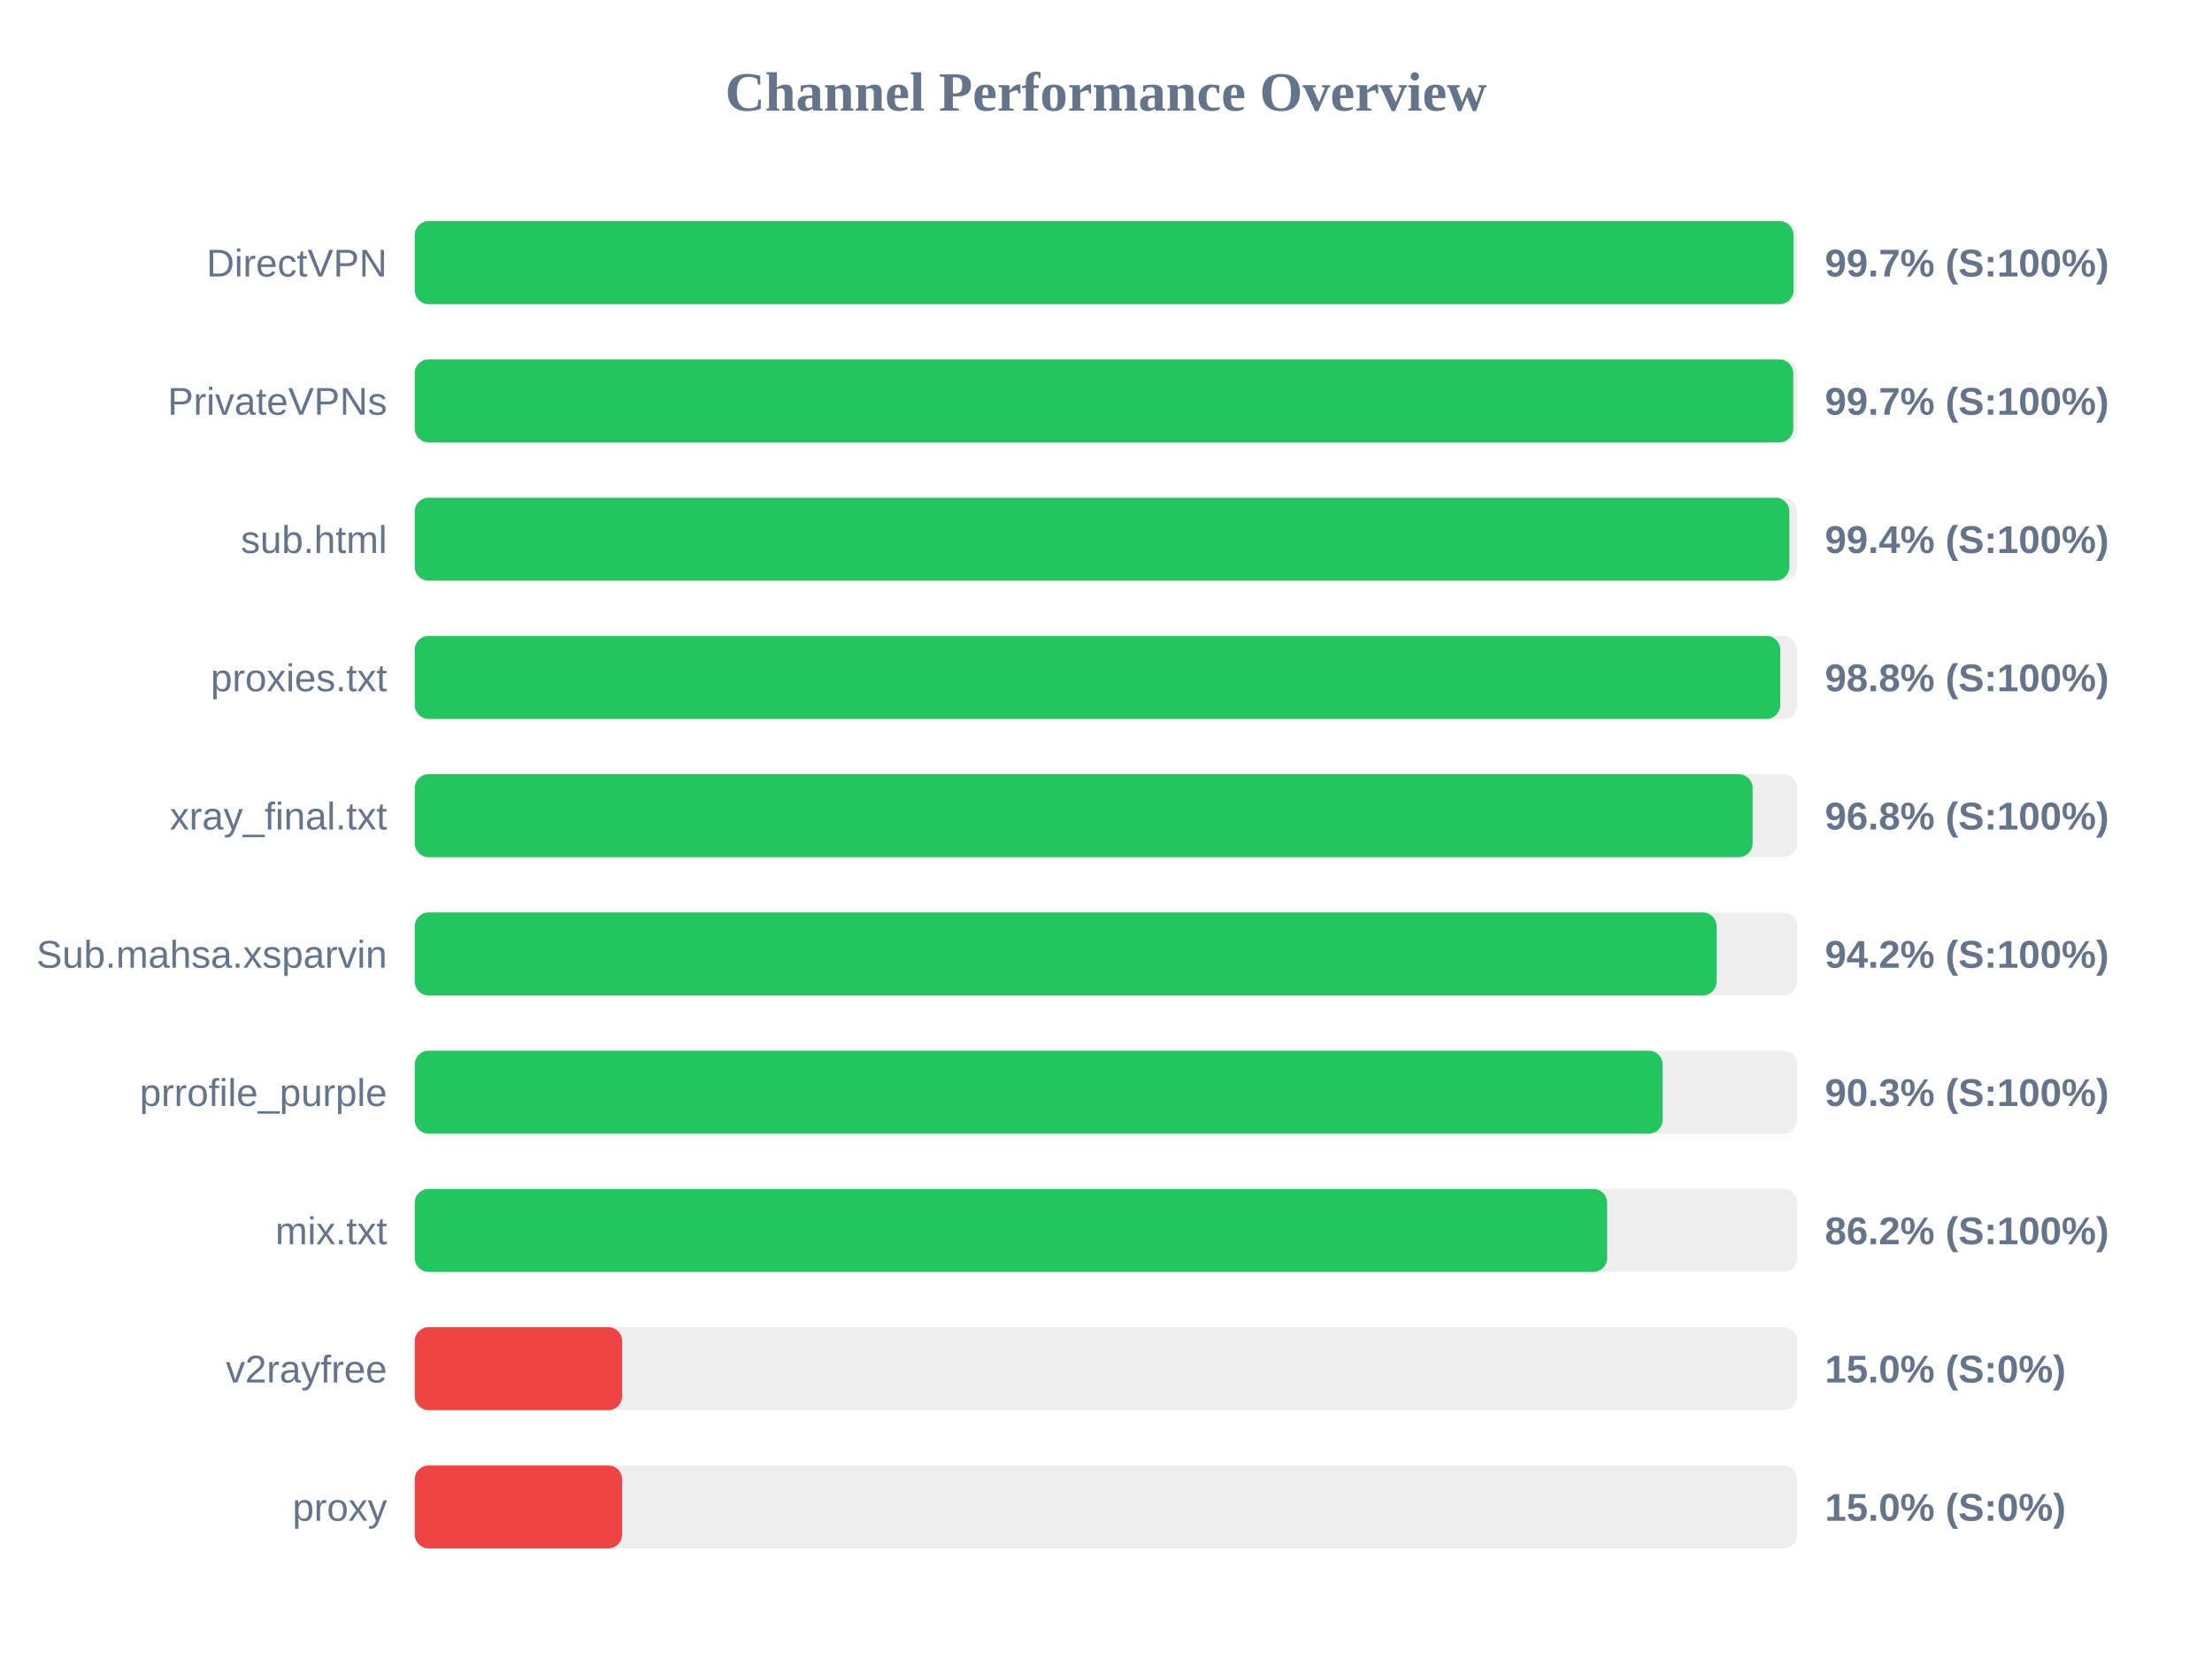
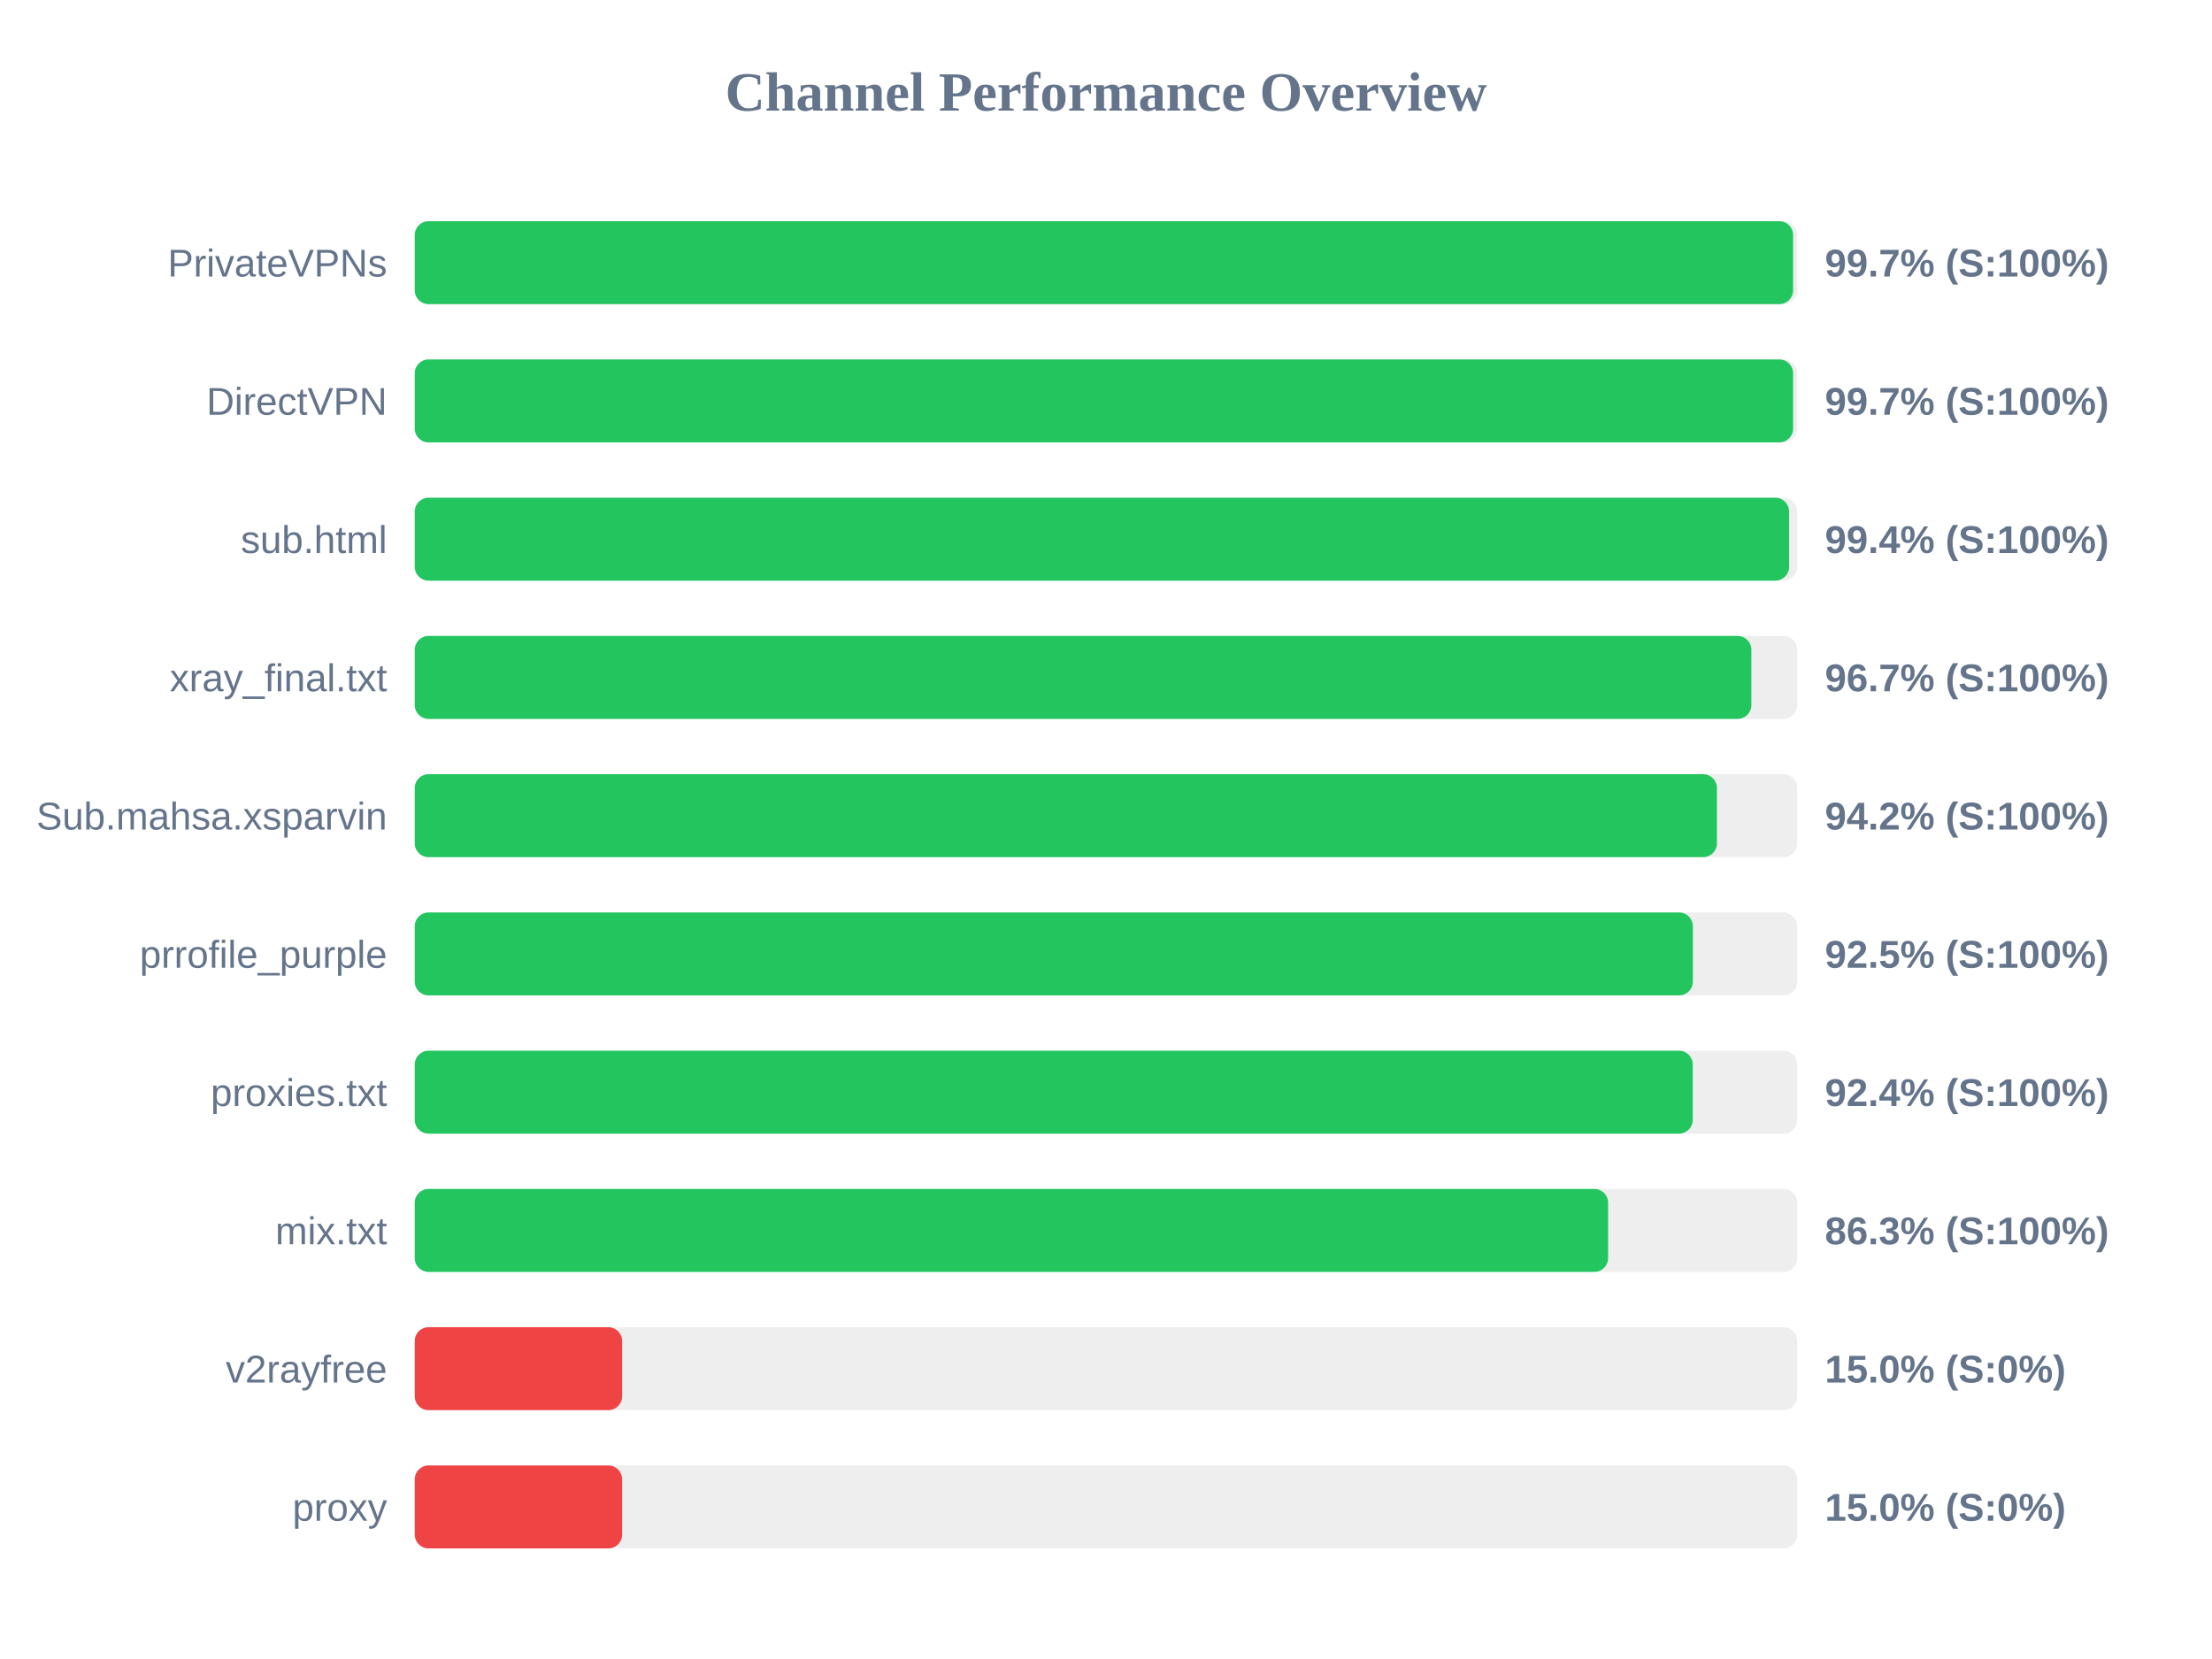
<svg xmlns="http://www.w3.org/2000/svg" width="800" height="600" version="1.1">
  <style>
        .row { font: 14px Arial; fill: #64748b; }
        .score { font: bold 14px Arial; fill: #64748b; }
    </style>
  <text x="400" y="40" text-anchor="middle" font-size="20px" font-weight="bold" fill="#64748b">Channel Performance Overview</text>
  <rect x="150" y="80" width="500" height="30" fill="#eee" rx="5" />
-   <rect x="150" y="80" width="498.65" height="30" fill="#22c55e" rx="5" />
-   <text x="140" y="100" text-anchor="end" class="row">DirectVPN</text>
+   <rect x="150" y="80" width="498.5" height="30" fill="#22c55e" rx="5" />
+   <text x="140" y="100" text-anchor="end" class="row">PrivateVPNs</text>
  <text x="660" y="100" text-anchor="start" class="score">99.7% (S:100%)</text>
  <rect x="150" y="130" width="500" height="30" fill="#eee" rx="5" />
-   <rect x="150" y="130" width="498.55" height="30" fill="#22c55e" rx="5" />
-   <text x="140" y="150" text-anchor="end" class="row">PrivateVPNs</text>
+   <rect x="150" y="130" width="498.5" height="30" fill="#22c55e" rx="5" />
+   <text x="140" y="150" text-anchor="end" class="row">DirectVPN</text>
  <text x="660" y="150" text-anchor="start" class="score">99.7% (S:100%)</text>
  <rect x="150" y="180" width="500" height="30" fill="#eee" rx="5" />
-   <rect x="150" y="180" width="497.15" height="30" fill="#22c55e" rx="5" />
+   <rect x="150" y="180" width="497.05" height="30" fill="#22c55e" rx="5" />
  <text x="140" y="200" text-anchor="end" class="row">sub.html</text>
  <text x="660" y="200" text-anchor="start" class="score">99.4% (S:100%)</text>
  <rect x="150" y="230" width="500" height="30" fill="#eee" rx="5" />
-   <rect x="150" y="230" width="493.85" height="30" fill="#22c55e" rx="5" />
-   <text x="140" y="250" text-anchor="end" class="row">proxies.txt</text>
-   <text x="660" y="250" text-anchor="start" class="score">98.8% (S:100%)</text>
+   <rect x="150" y="230" width="483.4" height="30" fill="#22c55e" rx="5" />
+   <text x="140" y="250" text-anchor="end" class="row">xray_final.txt</text>
+   <text x="660" y="250" text-anchor="start" class="score">96.7% (S:100%)</text>
  <rect x="150" y="280" width="500" height="30" fill="#eee" rx="5" />
-   <rect x="150" y="280" width="483.85" height="30" fill="#22c55e" rx="5" />
-   <text x="140" y="300" text-anchor="end" class="row">xray_final.txt</text>
-   <text x="660" y="300" text-anchor="start" class="score">96.8% (S:100%)</text>
+   <rect x="150" y="280" width="470.95" height="30" fill="#22c55e" rx="5" />
+   <text x="140" y="300" text-anchor="end" class="row">Sub.mahsa.xsparvin</text>
+   <text x="660" y="300" text-anchor="start" class="score">94.2% (S:100%)</text>
  <rect x="150" y="330" width="500" height="30" fill="#eee" rx="5" />
-   <rect x="150" y="330" width="470.85" height="30" fill="#22c55e" rx="5" />
-   <text x="140" y="350" text-anchor="end" class="row">Sub.mahsa.xsparvin</text>
-   <text x="660" y="350" text-anchor="start" class="score">94.2% (S:100%)</text>
+   <rect x="150" y="330" width="462.25" height="30" fill="#22c55e" rx="5" />
+   <text x="140" y="350" text-anchor="end" class="row">prrofile_purple</text>
+   <text x="660" y="350" text-anchor="start" class="score">92.5% (S:100%)</text>
  <rect x="150" y="380" width="500" height="30" fill="#eee" rx="5" />
-   <rect x="150" y="380" width="451.3" height="30" fill="#22c55e" rx="5" />
-   <text x="140" y="400" text-anchor="end" class="row">prrofile_purple</text>
-   <text x="660" y="400" text-anchor="start" class="score">90.3% (S:100%)</text>
+   <rect x="150" y="380" width="462.2" height="30" fill="#22c55e" rx="5" />
+   <text x="140" y="400" text-anchor="end" class="row">proxies.txt</text>
+   <text x="660" y="400" text-anchor="start" class="score">92.4% (S:100%)</text>
  <rect x="150" y="430" width="500" height="30" fill="#eee" rx="5" />
-   <rect x="150" y="430" width="431.25" height="30" fill="#22c55e" rx="5" />
+   <rect x="150" y="430" width="431.6" height="30" fill="#22c55e" rx="5" />
  <text x="140" y="450" text-anchor="end" class="row">mix.txt</text>
-   <text x="660" y="450" text-anchor="start" class="score">86.2% (S:100%)</text>
+   <text x="660" y="450" text-anchor="start" class="score">86.3% (S:100%)</text>
  <rect x="150" y="480" width="500" height="30" fill="#eee" rx="5" />
  <rect x="150" y="480" width="75.0" height="30" fill="#ef4444" rx="5" />
  <text x="140" y="500" text-anchor="end" class="row">v2rayfree</text>
  <text x="660" y="500" text-anchor="start" class="score">15.0% (S:0%)</text>
  <rect x="150" y="530" width="500" height="30" fill="#eee" rx="5" />
  <rect x="150" y="530" width="75.0" height="30" fill="#ef4444" rx="5" />
  <text x="140" y="550" text-anchor="end" class="row">proxy</text>
  <text x="660" y="550" text-anchor="start" class="score">15.0% (S:0%)</text>
</svg>
